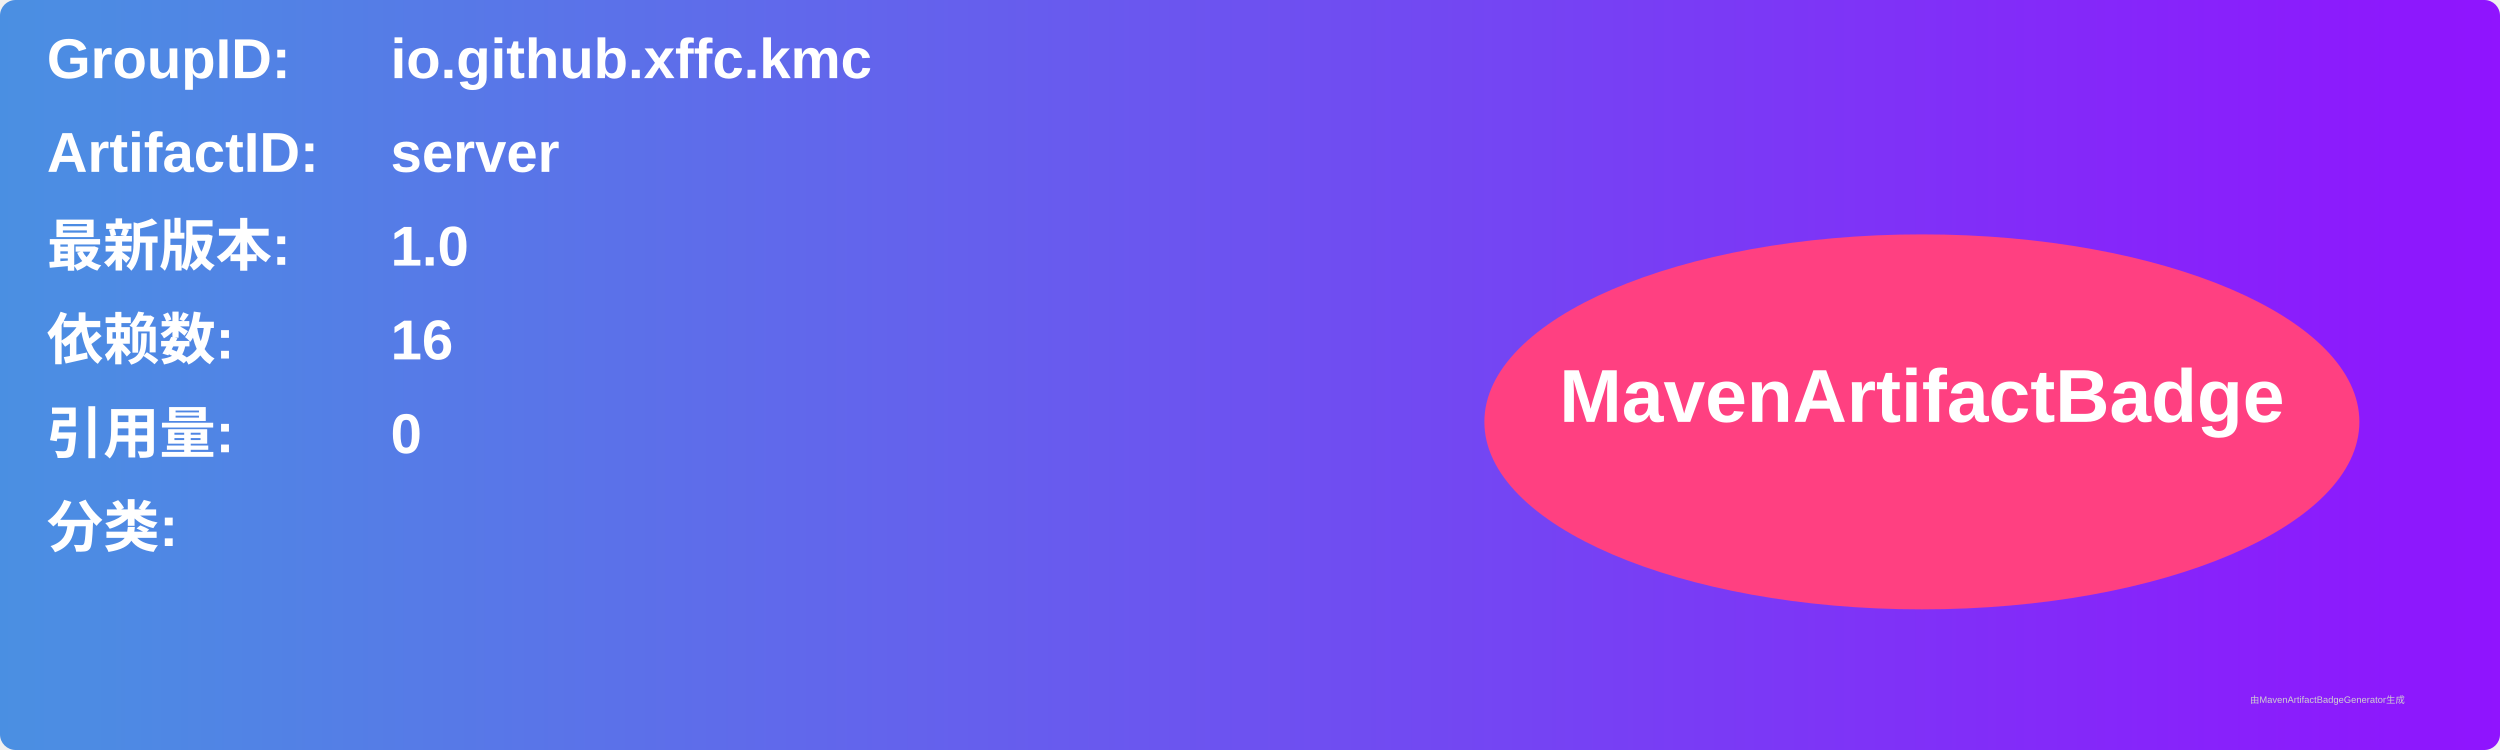
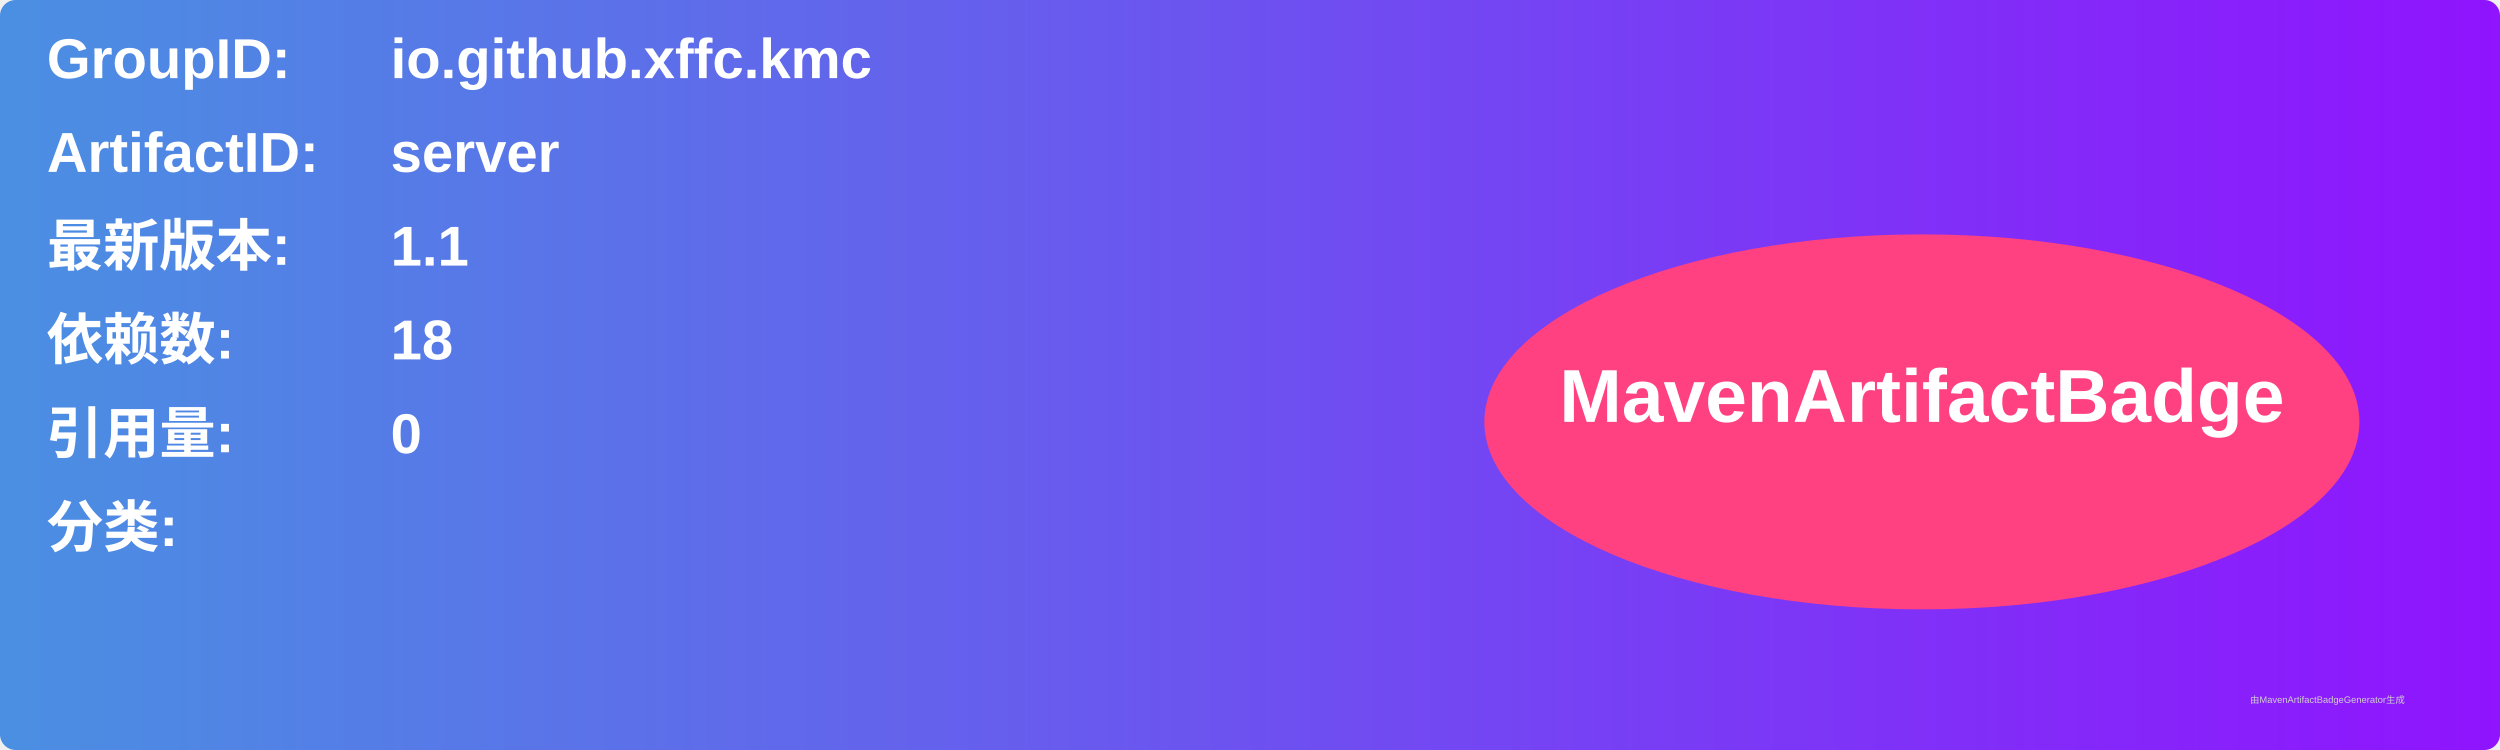
<svg xmlns="http://www.w3.org/2000/svg" width="800" height="240" viewBox="0 0 800 240">
  <linearGradient id="grad" x1="0%" y1="0%" x2="100%" y2="0%">
    <stop offset="0%" stop-color="#4a90e2" />
    <stop offset="100%" stop-color="#9013fe" />
  </linearGradient>
  <rect width="100%" height="100%" rx="5" ry="5" fill="url(#grad)" />
  <g transform="translate(15, 15)">
    <text x="0" y="10" font-family="Arial" font-size="18" fill="white" font-weight="bold" width="260">GroupID:</text>
    <text x="110" y="10" font-family="Arial" font-size="18" fill="white" font-weight="bold" width="460">io.github.xffc.kmc</text>
    <text x="0" y="40" font-family="Arial" font-size="18" fill="white" font-weight="bold" width="260">ArtifactID:</text>
    <text x="110" y="40" font-family="Arial" font-size="18" fill="white" font-weight="bold" width="460">server</text>
    <text x="0" y="70" font-family="Arial" font-size="18" fill="white" font-weight="bold">最新版本:</text>
    <text x="110" y="70" font-family="Arial" font-size="18" fill="white" font-weight="bold">
-       <tspan font-weight="bold">1.0</tspan>
+       <tspan font-weight="bold">1.1</tspan>
    </text>
    <text x="0" y="100" font-family="Arial" font-size="18" fill="white" font-weight="bold">依赖数: </text>
    <text x="110" y="100" font-family="Arial" font-size="18" fill="white">
-       <tspan font-weight="bold">16</tspan>
+       <tspan font-weight="bold">18</tspan>
    </text>
    <text x="0" y="130" font-family="Arial" font-size="18" fill="white" font-weight="bold">引用量: </text>
    <text x="110" y="130" font-family="Arial" font-size="18" fill="white">
      <tspan font-weight="bold">0</tspan>
    </text>
    <text x="0" y="160" font-family="Arial" font-size="18" fill="white" font-weight="bold">分类:</text>
    <text x="10" y="190" font-family="Arial" font-size="10" fill="white">
      <tspan font-weight="bold" />
    </text>
    <ellipse cx="600" cy="120" rx="140" ry="60" fill="#ff4081" />
    <text x="600" y="120" text-anchor="middle" font-family="Arial" font-size="24" fill="white" font-weight="bold">MavenArtifactBadge</text>
  </g>
  <text x="720" y="225" font-family="Arial" font-size="3" fill="#d0d0d0">由MavenArtifactBadgeGenerator生成</text>
</svg>
